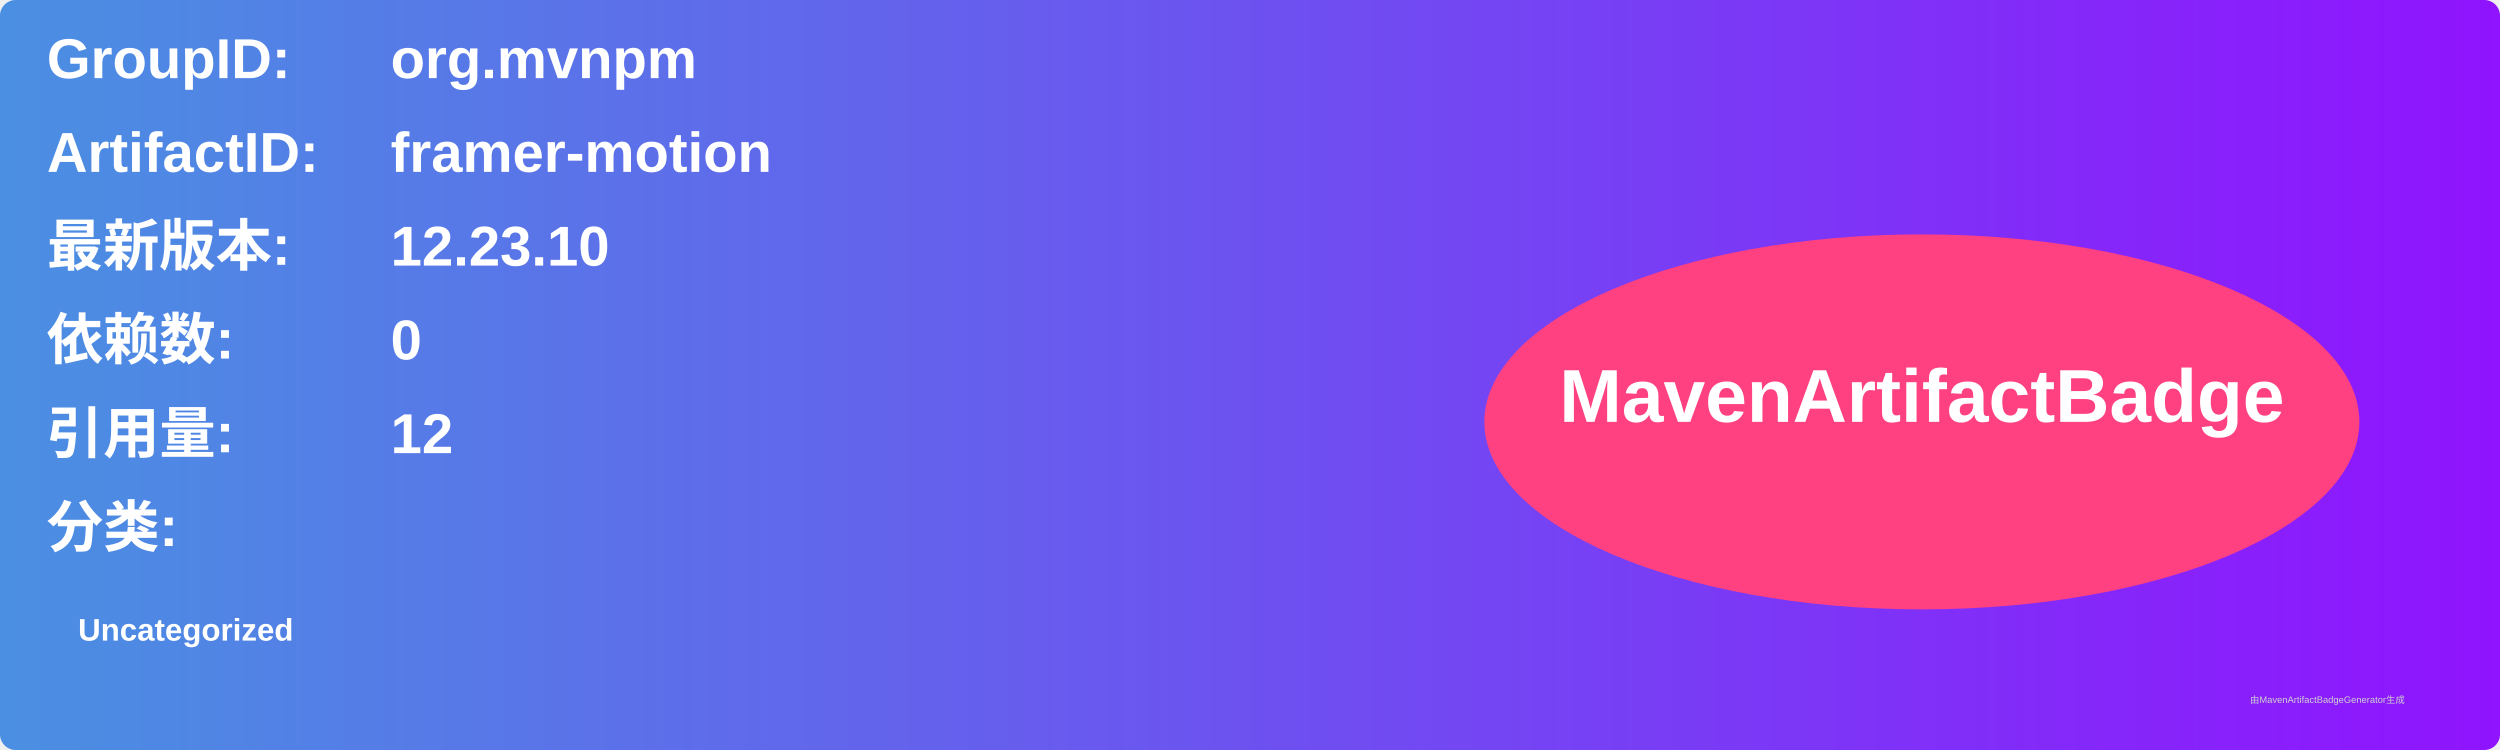
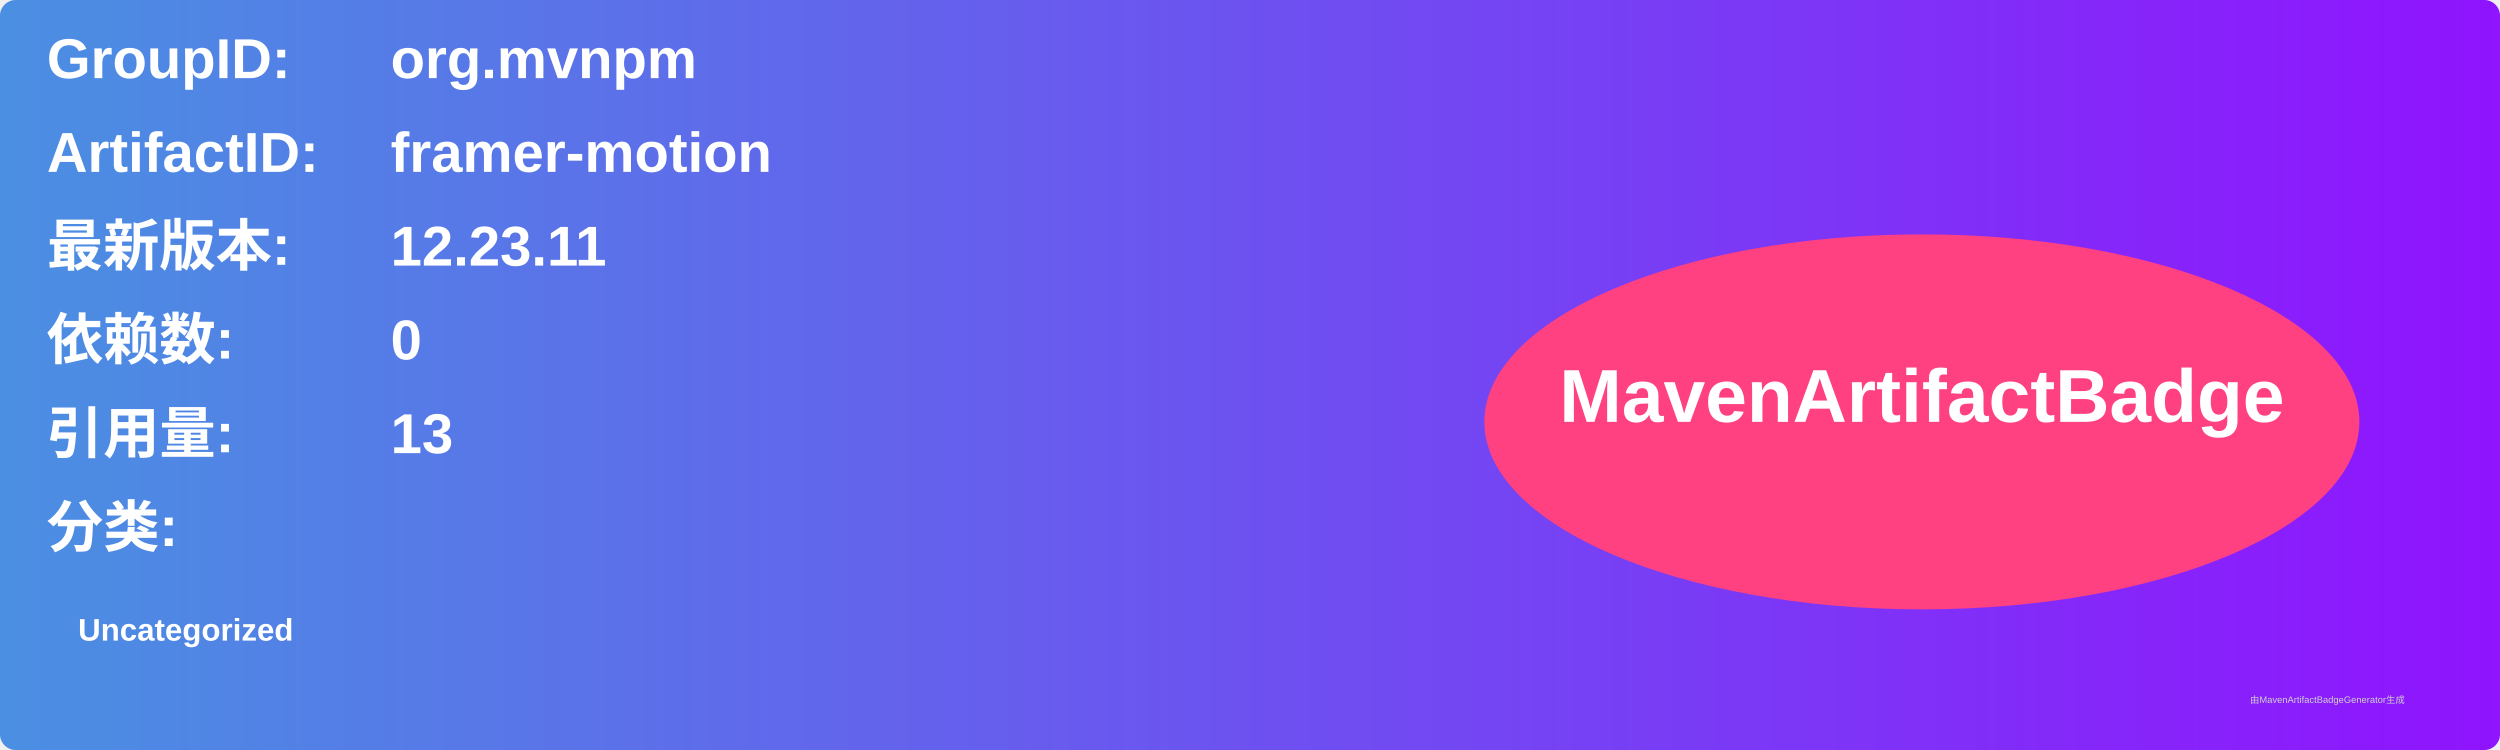
<svg xmlns="http://www.w3.org/2000/svg" width="800" height="240" viewBox="0 0 800 240">
  <linearGradient id="grad" x1="0%" y1="0%" x2="100%" y2="0%">
    <stop offset="0%" stop-color="#4a90e2" />
    <stop offset="100%" stop-color="#9013fe" />
  </linearGradient>
  <rect width="100%" height="100%" rx="5" ry="5" fill="url(#grad)" />
  <g transform="translate(15, 15)">
    <text x="0" y="10" font-family="Arial" font-size="18" fill="white" font-weight="bold" width="260">GroupID:</text>
    <text x="110" y="10" font-family="Arial" font-size="18" fill="white" font-weight="bold" width="460">org.mvnpm</text>
    <text x="0" y="40" font-family="Arial" font-size="18" fill="white" font-weight="bold" width="260">ArtifactID:</text>
    <text x="110" y="40" font-family="Arial" font-size="18" fill="white" font-weight="bold" width="460">framer-motion</text>
    <text x="0" y="70" font-family="Arial" font-size="18" fill="white" font-weight="bold">最新版本:</text>
    <text x="110" y="70" font-family="Arial" font-size="18" fill="white" font-weight="bold">
-       <tspan font-weight="bold">12.23.10</tspan>
+       <tspan font-weight="bold">12.23.11</tspan>
    </text>
    <text x="0" y="100" font-family="Arial" font-size="18" fill="white" font-weight="bold">依赖数: </text>
    <text x="110" y="100" font-family="Arial" font-size="18" fill="white">
      <tspan font-weight="bold">0</tspan>
    </text>
    <text x="0" y="130" font-family="Arial" font-size="18" fill="white" font-weight="bold">引用量: </text>
    <text x="110" y="130" font-family="Arial" font-size="18" fill="white">
-       <tspan font-weight="bold">12</tspan>
+       <tspan font-weight="bold">13</tspan>
    </text>
    <text x="0" y="160" font-family="Arial" font-size="18" fill="white" font-weight="bold">分类:</text>
    <text x="10" y="190" font-family="Arial" font-size="10" fill="white">
      <tspan font-weight="bold">Uncategorized</tspan>
    </text>
    <ellipse cx="600" cy="120" rx="140" ry="60" fill="#ff4081" />
    <text x="600" y="120" text-anchor="middle" font-family="Arial" font-size="24" fill="white" font-weight="bold">MavenArtifactBadge</text>
  </g>
  <text x="720" y="225" font-family="Arial" font-size="3" fill="#d0d0d0">由MavenArtifactBadgeGenerator生成</text>
</svg>
